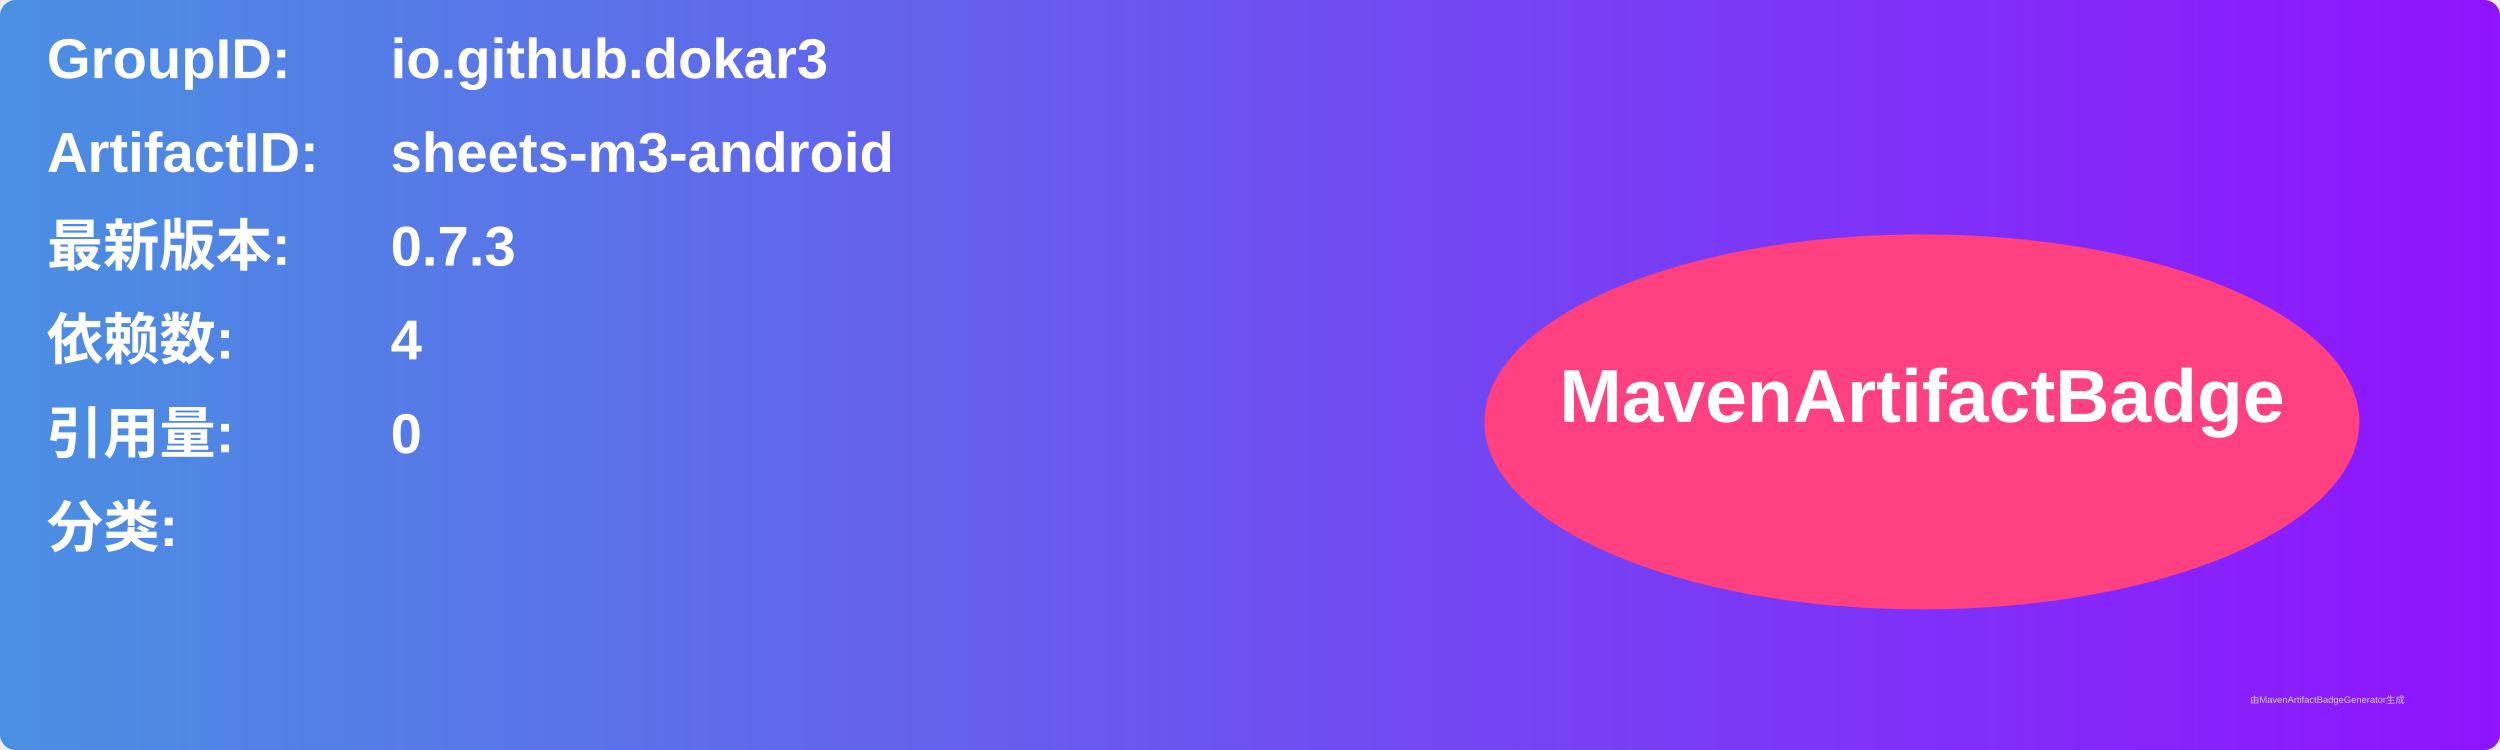
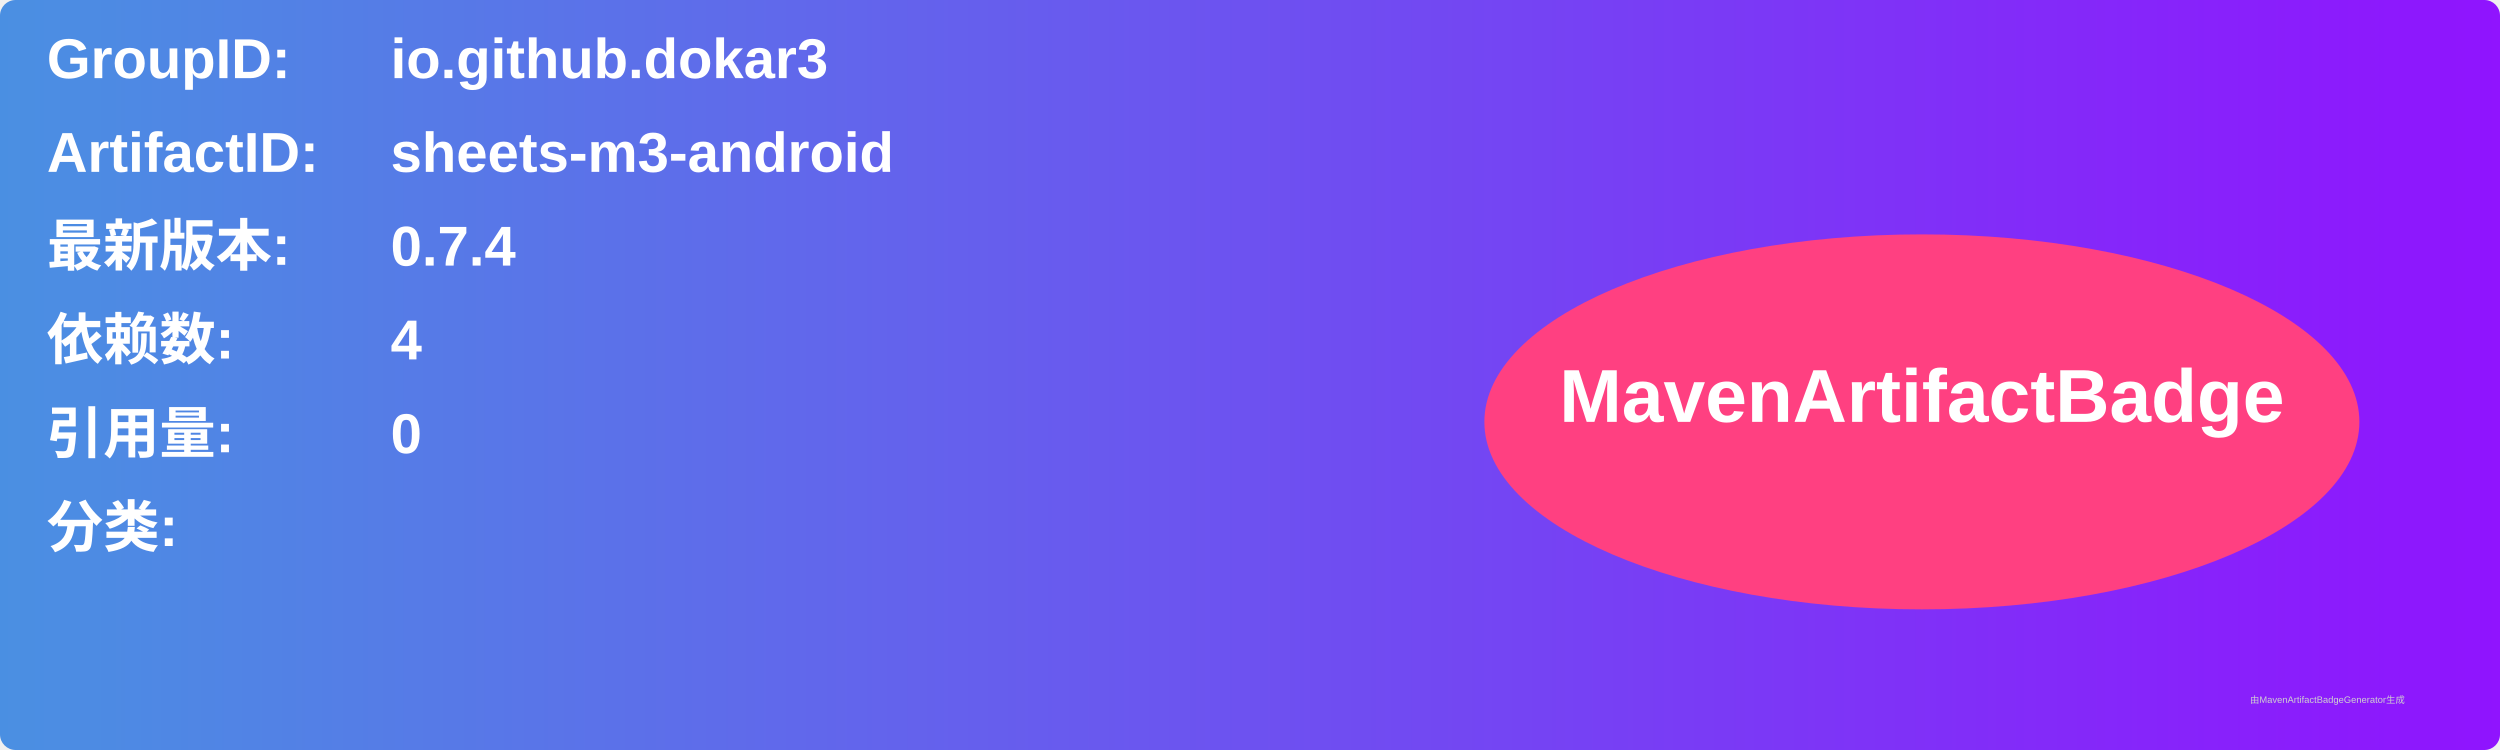
<svg xmlns="http://www.w3.org/2000/svg" width="800" height="240" viewBox="0 0 800 240">
  <linearGradient id="grad" x1="0%" y1="0%" x2="100%" y2="0%">
    <stop offset="0%" stop-color="#4a90e2" />
    <stop offset="100%" stop-color="#9013fe" />
  </linearGradient>
  <rect width="100%" height="100%" rx="5" ry="5" fill="url(#grad)" />
  <g transform="translate(15, 15)">
    <text x="0" y="10" font-family="Arial" font-size="18" fill="white" font-weight="bold" width="260">GroupID:</text>
    <text x="110" y="10" font-family="Arial" font-size="18" fill="white" font-weight="bold" width="460">io.github.dokar3</text>
    <text x="0" y="40" font-family="Arial" font-size="18" fill="white" font-weight="bold" width="260">ArtifactID:</text>
    <text x="110" y="40" font-family="Arial" font-size="18" fill="white" font-weight="bold" width="460">sheets-m3-android</text>
    <text x="0" y="70" font-family="Arial" font-size="18" fill="white" font-weight="bold">最新版本:</text>
    <text x="110" y="70" font-family="Arial" font-size="18" fill="white" font-weight="bold">
-       <tspan font-weight="bold">0.7.3</tspan>
+       <tspan font-weight="bold">0.7.4</tspan>
    </text>
    <text x="0" y="100" font-family="Arial" font-size="18" fill="white" font-weight="bold">依赖数: </text>
    <text x="110" y="100" font-family="Arial" font-size="18" fill="white">
      <tspan font-weight="bold">4</tspan>
    </text>
    <text x="0" y="130" font-family="Arial" font-size="18" fill="white" font-weight="bold">引用量: </text>
    <text x="110" y="130" font-family="Arial" font-size="18" fill="white">
      <tspan font-weight="bold">0</tspan>
    </text>
    <text x="0" y="160" font-family="Arial" font-size="18" fill="white" font-weight="bold">分类:</text>
    <text x="10" y="190" font-family="Arial" font-size="10" fill="white">
      <tspan font-weight="bold" />
    </text>
    <ellipse cx="600" cy="120" rx="140" ry="60" fill="#ff4081" />
    <text x="600" y="120" text-anchor="middle" font-family="Arial" font-size="24" fill="white" font-weight="bold">MavenArtifactBadge</text>
  </g>
  <text x="720" y="225" font-family="Arial" font-size="3" fill="#d0d0d0">由MavenArtifactBadgeGenerator生成</text>
</svg>
